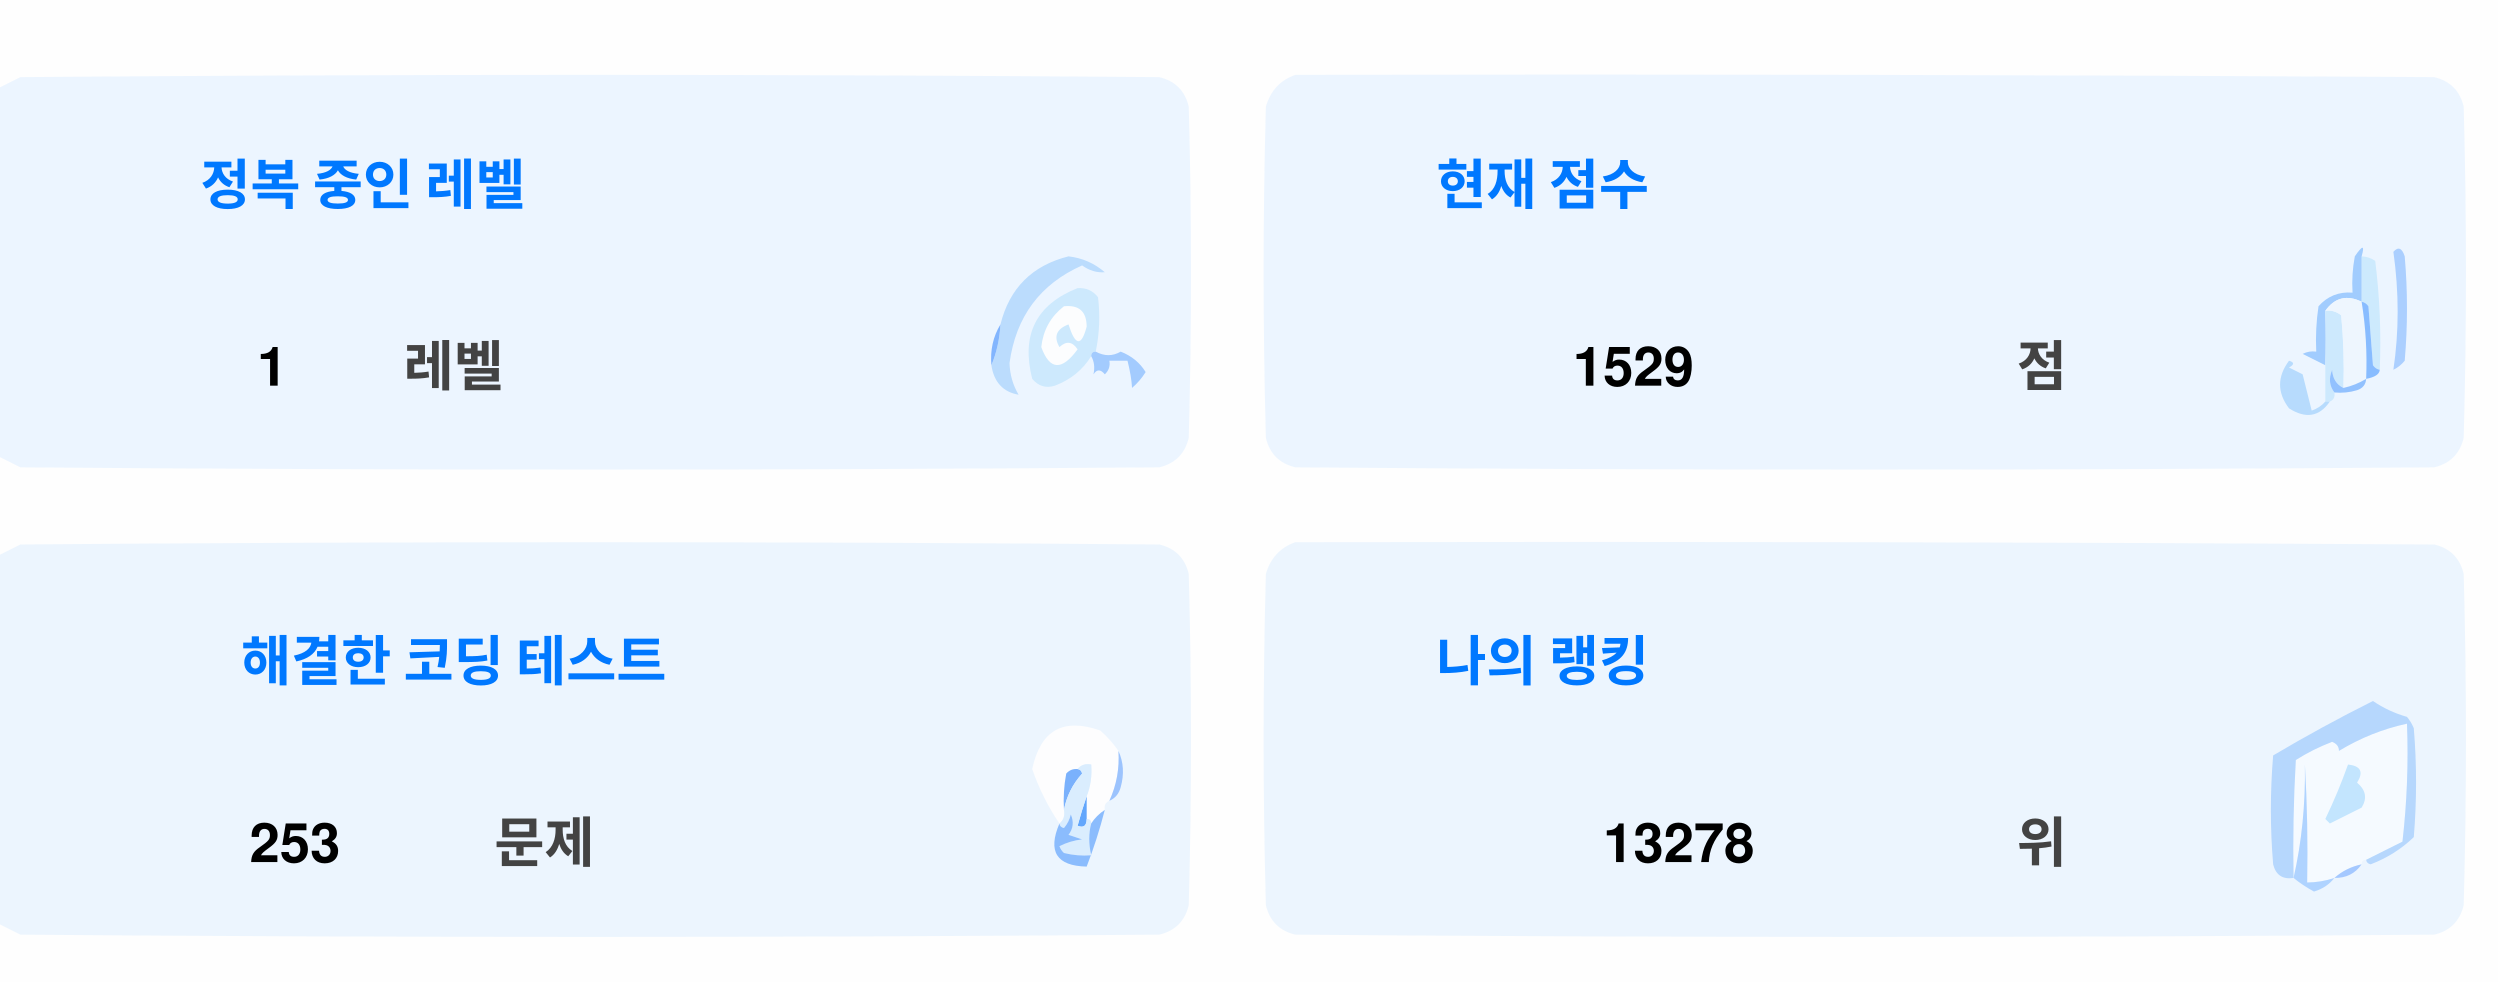
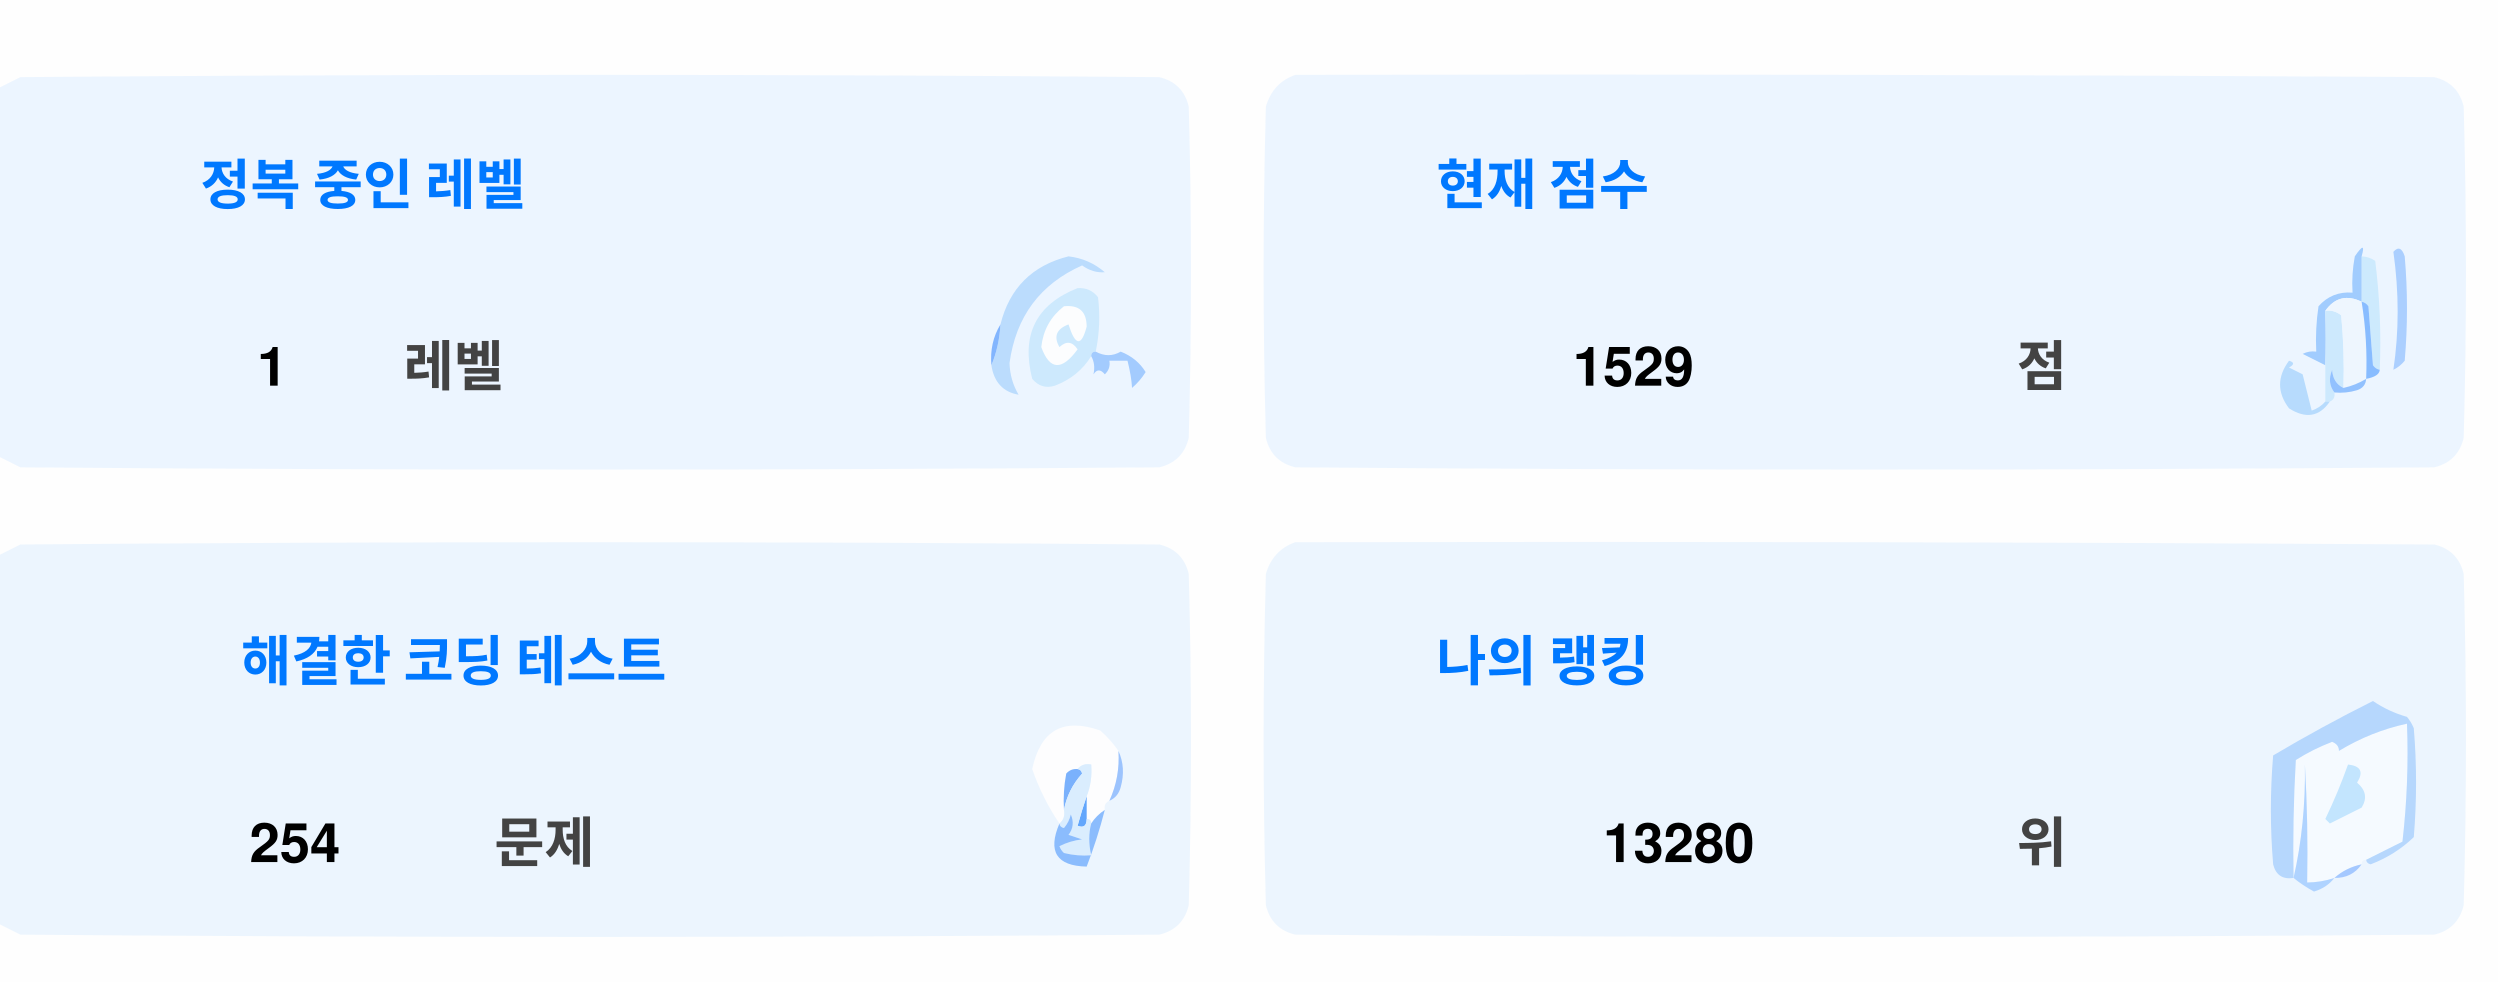
<svg xmlns="http://www.w3.org/2000/svg" version="1.1" width="551px" height="217px" style="shape-rendering:geometricPrecision; text-rendering:geometricPrecision; image-rendering:optimizeQuality; fill-rule:evenodd; clip-rule:evenodd">
  <style>.title {fill: #434343;font-size: 1rem;line-height: 1.5rem;font-weight: bold;font-family: -apple-system, BlinkMacSystemFont, Segoe UI, Helvetica, Arial, sans-serif, Apple Color Emoji, Segoe UI Emoji;}.desc {fill: #434343;font-size: 2.5rem;font-weight: bold;line-height: 1.5rem;font-family: -apple-system, BlinkMacSystemFont, Segoe UI, Helvetica, Arial, sans-serif, Apple Color Emoji, Segoe UI Emoji;}.desc-2 {fill: #434343;font-size: 1rem;font-weight: bold;line-height: 1.5rem;font-family: -apple-system, BlinkMacSystemFont, Segoe UI, Helvetica, Arial, sans-serif, Apple Color Emoji, Segoe UI Emoji;}.text, .desc {animation: twinkling 4s ease-in-out infinite;}@keyframes twinkling {40% { opacity: 1; }50% { opacity: 0.5; }60% { opacity: 1; }70% { opacity: 0.5; }80% { opacity: 1; }}</style>
  <g>
    <path style="opacity:1" fill="#fefefe" d="M -0.5,-0.5 C 183.167,-0.5 366.833,-0.5 550.5,-0.5C 550.5,71.833 550.5,144.167 550.5,216.5C 366.833,216.5 183.167,216.5 -0.5,216.5C -0.5,212.167 -0.5,207.833 -0.5,203.5C 1.14,204.32 2.807,205.153 4.5,206C 88.167,206.667 171.833,206.667 255.5,206C 259,205.167 261.167,203 262,199.5C 262.667,175.167 262.667,150.833 262,126.5C 261.167,123 259,120.833 255.5,120C 171.833,119.333 88.167,119.333 4.5,120C 2.807,120.847 1.14,121.68 -0.5,122.5C -0.5,115.167 -0.5,107.833 -0.5,100.5C 1.14,101.32 2.807,102.153 4.5,103C 88.167,103.667 171.833,103.667 255.5,103C 259,102.167 261.167,100 262,96.5C 262.667,72.167 262.667,47.833 262,23.5C 261.167,20 259,17.833 255.5,17C 171.833,16.333 88.167,16.333 4.5,17C 2.807,17.847 1.14,18.68 -0.5,19.5C -0.5,12.833 -0.5,6.167 -0.5,-0.5 Z" />
  </g>
  <g>
    <path style="opacity:1" fill="#ecf5ff" d="M -0.5,100.5 C -0.5,73.5 -0.5,46.5 -0.5,19.5C 1.14,18.68 2.807,17.847 4.5,17C 88.167,16.333 171.833,16.333 255.5,17C 259,17.833 261.167,20 262,23.5C 262.667,47.833 262.667,72.167 262,96.5C 261.167,100 259,102.167 255.5,103C 171.833,103.667 88.167,103.667 4.5,103C 2.807,102.153 1.14,101.32 -0.5,100.5 Z" />
  </g>
  <g>
    <path style="opacity:1" fill="#ecf5ff" d="M 285.5,16.5 C 369.167,16.333 452.834,16.5 536.5,17C 540,17.833 542.167,20 543,23.5C 543.667,47.833 543.667,72.167 543,96.5C 542.167,100 540,102.167 536.5,103C 452.833,103.667 369.167,103.667 285.5,103C 282,102.167 279.833,100 279,96.5C 278.333,72.167 278.333,47.833 279,23.5C 280.018,19.985 282.185,17.652 285.5,16.5 Z" />
  </g>
  <g>
    <path style="opacity:1" fill="#cdeafd" d="M 520.5,56.5 C 521.583,56.539 522.583,56.873 523.5,57.5C 524.498,65.472 524.831,73.472 524.5,81.5C 523.883,81.389 523.383,81.056 523,80.5C 522.667,76.167 522.333,71.833 522,67.5C 521.617,66.944 521.117,66.611 520.5,66.5C 520.5,63.167 520.5,59.833 520.5,56.5 Z" />
  </g>
  <g>
    <path style="opacity:1" fill="#abcfff" d="M 527.5,55.5 C 528.566,54.308 529.399,54.641 530,56.5C 530.667,64.167 530.667,71.833 530,79.5C 529.311,80.357 528.478,81.023 527.5,81.5C 528.758,73.08 528.758,64.414 527.5,55.5 Z" />
  </g>
  <g>
    <path style="opacity:1" fill="#bbdcfd" d="M 218.5,80.5 C 219.657,77.727 220.324,74.727 220.5,71.5C 222.49,63.51 227.49,58.51 235.5,56.5C 238.528,56.847 241.194,58.014 243.5,60C 241.744,60.141 240.078,59.641 238.5,58.5C 229.247,62.607 223.914,69.773 222.5,80C 222.565,82.526 223.232,84.859 224.5,87C 221.07,86.397 219.07,84.231 218.5,80.5 Z" />
  </g>
  <g>
    <path style="opacity:1" fill="#cde9fd" d="M 241.5,77.5 C 240.833,77.5 240.5,77.833 240.5,78.5C 238.628,81.529 235.961,83.695 232.5,85C 230.536,85.624 228.869,85.124 227.5,83.5C 225.021,73.791 228.354,67.124 237.5,63.5C 239.374,63.39 240.874,64.056 242,65.5C 242.497,69.524 242.331,73.524 241.5,77.5 Z" />
  </g>
  <g>
    <path style="opacity:1" fill="#fcfdfe" d="M 234.5,67.5 C 237.826,67.162 239.493,68.662 239.5,72C 238.334,76.434 237,76.267 235.5,71.5C 232.832,72.515 232.166,74.182 233.5,76.5C 235.017,75.089 236.351,75.256 237.5,77C 234.006,81.771 231.34,81.605 229.5,76.5C 229.904,72.771 231.571,69.771 234.5,67.5 Z" />
  </g>
  <g>
    <path style="opacity:1" fill="#a1ccfe" d="M 520.5,56.5 C 520.5,59.833 520.5,63.167 520.5,66.5C 517.238,64.922 514.572,65.589 512.5,68.5C 512.617,72.81 512.617,76.81 512.5,80.5C 510.86,79.68 509.193,78.847 507.5,78C 508.448,77.517 509.448,77.35 510.5,77.5C 510.335,74.15 510.502,70.817 511,67.5C 512.995,65.253 515.495,64.253 518.5,64.5C 518.336,61.813 518.503,59.146 519,56.5C 520.731,53.969 521.231,53.969 520.5,56.5 Z" />
  </g>
  <g>
    <path style="opacity:1" fill="#cde9fd" d="M 512.5,68.5 C 513.822,68.33 514.989,68.663 516,69.5C 516.499,74.823 516.666,80.156 516.5,85.5C 514.955,84.77 514.122,83.437 514,81.5C 513.22,83.387 513.387,85.054 514.5,86.5C 514.672,87.492 514.338,88.158 513.5,88.5C 513.167,88.5 512.833,88.5 512.5,88.5C 512.5,85.833 512.5,83.167 512.5,80.5C 512.617,76.81 512.617,72.81 512.5,68.5 Z" />
  </g>
  <g>
    <path style="opacity:1" fill="#eef6fe" d="M 520.5,66.5 C 521.407,72.106 521.74,77.773 521.5,83.5C 519.95,84.441 518.284,85.108 516.5,85.5C 516.666,80.156 516.499,74.823 516,69.5C 514.989,68.663 513.822,68.33 512.5,68.5C 514.572,65.589 517.238,64.922 520.5,66.5 Z" />
  </g>
  <g>
    <path style="opacity:1" fill="#88bcff" d="M 520.5,66.5 C 521.117,66.611 521.617,66.944 522,67.5C 522.333,71.833 522.667,76.167 523,80.5C 523.383,81.056 523.883,81.389 524.5,81.5C 524.445,82.469 523.445,83.136 521.5,83.5C 521.74,77.773 521.407,72.106 520.5,66.5 Z" />
  </g>
  <g>
    <path style="opacity:1" fill="#82b5fe" d="M 220.5,71.5 C 220.324,74.727 219.657,77.727 218.5,80.5C 218.215,77.171 218.882,74.171 220.5,71.5 Z" />
  </g>
  <g>
    <path style="opacity:1" fill="#a3cbfe" d="M 240.5,78.5 C 240.5,77.833 240.833,77.5 241.5,77.5C 243.391,78.536 245.224,78.536 247,77.5C 249.391,78.429 251.225,79.929 252.5,82C 251.681,83.319 250.681,84.486 249.5,85.5C 249.409,83.777 249.075,81.777 248.5,79.5C 247.167,79.5 245.833,79.5 244.5,79.5C 244.719,80.675 244.386,81.675 243.5,82.5C 242.575,81.359 241.741,81.359 241,82.5C 241.331,80.981 241.164,79.648 240.5,78.5 Z" />
  </g>
  <g>
    <path style="opacity:1" fill="#b7dbfd" d="M 512.5,88.5 C 512.833,88.5 513.167,88.5 513.5,88.5C 511.199,91.857 508.199,92.357 504.5,90C 501.872,86.535 501.872,83.035 504.5,79.5C 505.696,79.846 505.696,80.346 504.5,81C 505.5,81.5 506.5,82 507.5,82.5C 508.167,85.167 508.833,87.833 509.5,90.5C 510.739,90.058 511.739,89.391 512.5,88.5 Z" />
  </g>
  <g>
    <path style="opacity:1" fill="#92c1fe" d="M 516.5,85.5 C 518.284,85.108 519.95,84.441 521.5,83.5C 521.423,84.75 520.756,85.583 519.5,86C 517.866,86.493 516.199,86.66 514.5,86.5C 513.387,85.054 513.22,83.387 514,81.5C 514.122,83.437 514.955,84.77 516.5,85.5 Z" />
  </g>
  <g>
    <path style="opacity:1" fill="#ecf5fe" d="M -0.5,203.5 C -0.5,176.5 -0.5,149.5 -0.5,122.5C 1.14,121.68 2.807,120.847 4.5,120C 88.167,119.333 171.833,119.333 255.5,120C 259,120.833 261.167,123 262,126.5C 262.667,150.833 262.667,175.167 262,199.5C 261.167,203 259,205.167 255.5,206C 171.833,206.667 88.167,206.667 4.5,206C 2.807,205.153 1.14,204.32 -0.5,203.5 Z" />
  </g>
  <g>
    <path style="opacity:1" fill="#ecf5fe" d="M 285.5,119.5 C 369.167,119.333 452.834,119.5 536.5,120C 540,120.833 542.167,123 543,126.5C 543.667,150.833 543.667,175.167 543,199.5C 542.167,203 540,205.167 536.5,206C 452.833,206.667 369.167,206.667 285.5,206C 282,205.167 279.833,203 279,199.5C 278.333,175.167 278.333,150.833 279,126.5C 280.018,122.985 282.185,120.652 285.5,119.5 Z" />
  </g>
  <g>
    <path style="opacity:1" fill="#fdfdfe" d="M 246.5,165.5 C 246.758,169.367 246.092,173.034 244.5,176.5C 243.662,176.842 243.328,177.508 243.5,178.5C 242.272,179.306 241.272,180.306 240.5,181.5C 240.5,180.833 240.167,180.5 239.5,180.5C 239.5,178.833 239.5,177.167 239.5,175.5C 240.369,173.283 240.702,170.95 240.5,168.5C 239.209,168.263 238.209,168.596 237.5,169.5C 236.504,169.414 235.671,169.748 235,170.5C 234.503,173.146 234.336,175.813 234.5,178.5C 234.737,179.791 234.404,180.791 233.5,181.5C 230.986,177.806 228.986,173.806 227.5,169.5C 229.309,160.957 234.309,158.124 242.5,161C 244.07,162.397 245.404,163.897 246.5,165.5 Z" />
  </g>
  <g>
    <path style="opacity:1" fill="#f5faff" d="M 521.5,189.5 C 520.833,189.5 520.5,189.833 520.5,190.5C 518.181,190.992 516.181,191.992 514.5,193.5C 512.565,194.15 510.565,194.483 508.5,194.5C 508.666,185.827 508.5,177.16 508,168.5C 508.141,177.227 507.308,185.56 505.5,193.5C 505.334,184.827 505.5,176.16 506,167.5C 508.527,165.903 511.194,164.57 514,163.5C 515.011,163.892 515.511,164.559 515.5,165.5C 520.21,162.641 525.21,160.641 530.5,159.5C 530.831,168.192 530.498,176.859 529.5,185.5C 526.807,186.847 524.14,188.18 521.5,189.5 Z" />
  </g>
  <g>
    <path style="opacity:1" fill="#b6d7fd" d="M 521.5,189.5 C 524.14,188.18 526.807,186.847 529.5,185.5C 530.498,176.859 530.831,168.192 530.5,159.5C 525.21,160.641 520.21,162.641 515.5,165.5C 515.511,164.559 515.011,163.892 514,163.5C 511.194,164.57 508.527,165.903 506,167.5C 505.5,176.16 505.334,184.827 505.5,193.5C 503.089,193.863 501.589,192.863 501,190.5C 500.333,182.5 500.333,174.5 501,166.5C 508.173,162.246 515.507,158.246 523,154.5C 525.304,156.068 527.804,157.235 530.5,158C 531.126,158.75 531.626,159.584 532,160.5C 532.667,168.5 532.667,176.5 532,184.5C 529.292,187.111 526.125,189.111 522.5,190.5C 521.893,190.376 521.56,190.043 521.5,189.5 Z" />
  </g>
  <g>
    <path style="opacity:1" fill="#c3e5fe" d="M 517.5,168.5 C 520.317,168.801 520.984,170.134 519.5,172.5C 521.439,174.122 521.772,175.956 520.5,178C 518.167,179.167 515.833,180.333 513.5,181.5C 513.167,181.167 512.833,180.833 512.5,180.5C 514.414,176.515 516.081,172.515 517.5,168.5 Z" />
  </g>
  <g>
    <path style="opacity:1" fill="#7ab1fc" d="M 237.5,169.5 C 238.043,169.56 238.376,169.893 238.5,170.5C 236.395,172.836 235.062,175.503 234.5,178.5C 234.336,175.813 234.503,173.146 235,170.5C 235.671,169.748 236.504,169.414 237.5,169.5 Z" />
  </g>
  <g>
    <path style="opacity:1" fill="#afd3ff" d="M 514.5,193.5 C 513.378,194.947 511.878,195.947 510,196.5C 508.348,195.601 506.848,194.601 505.5,193.5C 507.308,185.56 508.141,177.227 508,168.5C 508.5,177.16 508.666,185.827 508.5,194.5C 510.565,194.483 512.565,194.15 514.5,193.5 Z" />
  </g>
  <g>
    <path style="opacity:1" fill="#9cc3fd" d="M 246.5,165.5 C 247.634,167.966 247.801,170.633 247,173.5C 246.623,174.942 245.79,175.942 244.5,176.5C 246.092,173.034 246.758,169.367 246.5,165.5 Z" />
  </g>
  <g>
    <path style="opacity:1" fill="#62a6fc" d="M 239.5,175.5 C 239.5,177.167 239.5,178.833 239.5,180.5C 239.483,182.028 238.816,182.528 237.5,182C 238.117,179.723 238.784,177.556 239.5,175.5 Z" />
  </g>
  <g>
    <path style="opacity:1" fill="#daedfe" d="M 237.5,169.5 C 238.209,168.596 239.209,168.263 240.5,168.5C 240.702,170.95 240.369,173.283 239.5,175.5C 238.784,177.556 238.117,179.723 237.5,182C 238.816,182.528 239.483,182.028 239.5,180.5C 240.167,180.5 240.5,180.833 240.5,181.5C 239.918,183.669 239.918,186.002 240.5,188.5C 238.473,188.662 236.473,188.495 234.5,188C 234.043,187.586 233.709,187.086 233.5,186.5C 235.078,185.702 236.744,185.202 238.5,185C 237.5,184.667 236.5,184.333 235.5,184C 236.554,182.612 236.72,181.112 236,179.5C 235.751,180.624 235.251,181.624 234.5,182.5C 233.893,182.376 233.56,182.043 233.5,181.5C 234.404,180.791 234.737,179.791 234.5,178.5C 235.062,175.503 236.395,172.836 238.5,170.5C 238.376,169.893 238.043,169.56 237.5,169.5 Z" />
  </g>
  <g>
    <path style="opacity:1" fill="#8bbcfd" d="M 243.5,178.5 C 242.395,182.803 241.062,186.969 239.5,191C 232.857,190.847 230.857,187.68 233.5,181.5C 233.56,182.043 233.893,182.376 234.5,182.5C 235.251,181.624 235.751,180.624 236,179.5C 236.72,181.112 236.554,182.612 235.5,184C 236.5,184.333 237.5,184.667 238.5,185C 236.744,185.202 235.078,185.702 233.5,186.5C 233.709,187.086 234.043,187.586 234.5,188C 236.473,188.495 238.473,188.662 240.5,188.5C 239.918,186.002 239.918,183.669 240.5,181.5C 241.272,180.306 242.272,179.306 243.5,178.5 Z" />
  </g>
  <g>
    <path style="opacity:1" fill="#a4c8ff" d="M 520.5,190.5 C 519.089,192.539 517.089,193.539 514.5,193.5C 516.181,191.992 518.181,190.992 520.5,190.5 Z" />
  </g>
  <text text-anchor="middle" x="80" y="45" class="title" style="fill:#0078ff;" stroke="#none" stroke-width="1">정복 중인 레벨</text>
  <text text-anchor="middle" x="60" y="85" class="desc" style="fill:#000000;" stroke="#none" stroke-width="1">1</text>
  <text text-anchor="middle" x="100" y="85" class="desc-2" style="fill:#434343;" stroke="#none" stroke-width="1">레벨</text>
  <text text-anchor="middle" x="340" y="45" class="title" style="fill:#0078ff;" stroke="#none" stroke-width="1">현재 점수</text>
  <text text-anchor="middle" x="360" y="85" class="desc" style="fill:#000000;" stroke="#none" stroke-width="1">1529</text>
  <text text-anchor="middle" x="450" y="85" class="desc-2" style="fill:#434343;" stroke="#none" stroke-width="1">점</text>
  <text text-anchor="middle" x="100" y="150" class="title" style="fill:#0078ff;" stroke="#none" stroke-width="1">해결한 코딩 테스트</text>
-   <text text-anchor="middle" x="65" y="190" class="desc" style="fill:#000000;" stroke="#none" stroke-width="1">253</text>
+   <text text-anchor="middle" x="65" y="190" class="desc" style="fill:#000000;" stroke="#none" stroke-width="1">254</text>
  <text text-anchor="middle" x="120" y="190" class="desc-2" style="fill:#434343;" stroke="#none" stroke-width="1">문제</text>
  <text text-anchor="middle" x="340" y="150" class="title" style="fill:#0078ff;" stroke="#none" stroke-width="1">나의 랭킹</text>
-   <text text-anchor="middle" x="370" y="190" class="desc" style="fill:#000000;" stroke="#none" stroke-width="1">13278</text>
+   <text text-anchor="middle" x="370" y="190" class="desc" style="fill:#000000;" stroke="#none" stroke-width="1">13280</text>
  <text text-anchor="middle" x="450" y="190" class="desc-2" style="fill:#434343;" stroke="#none" stroke-width="1">위</text>
</svg>
